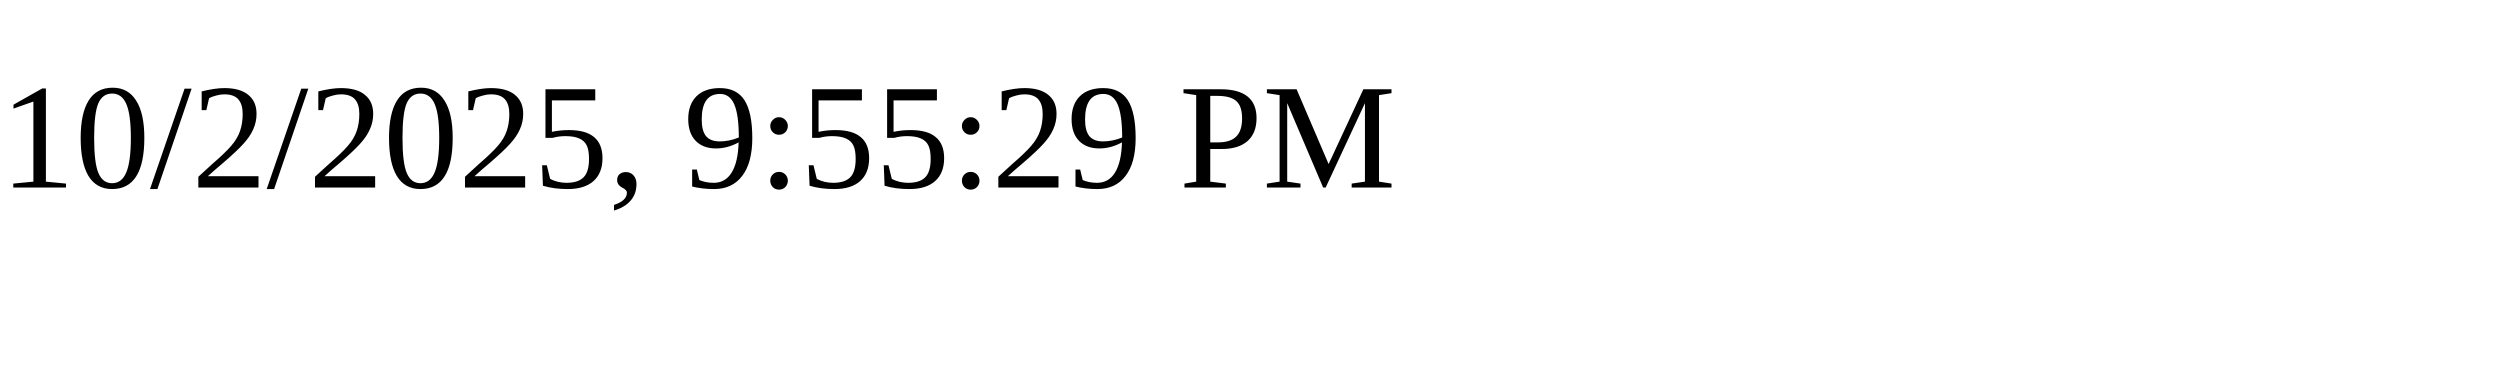
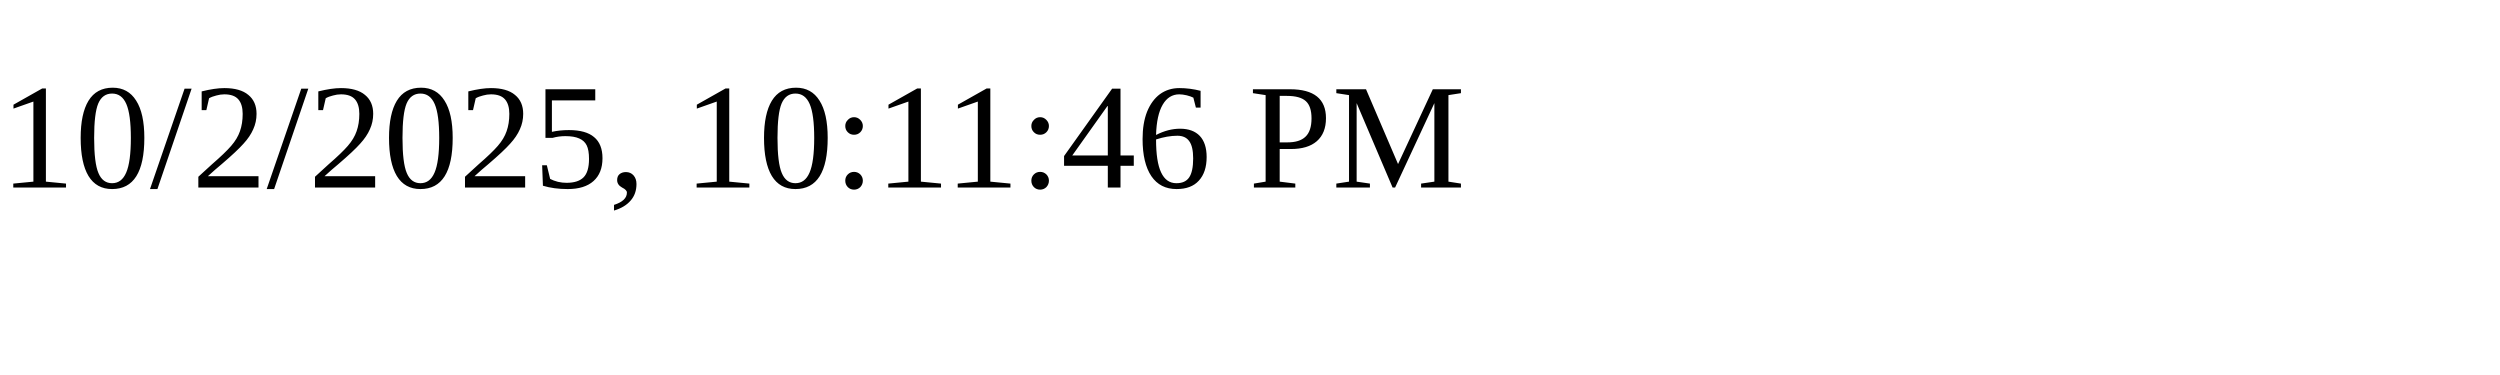
<svg xmlns="http://www.w3.org/2000/svg" height="30" width="200">
-   <text x="0" y="15">10/2/2025, 9:55:29 PM</text>
+   <text x="0" y="15">10/2/2025, 10:11:46 PM</text>
</svg>
